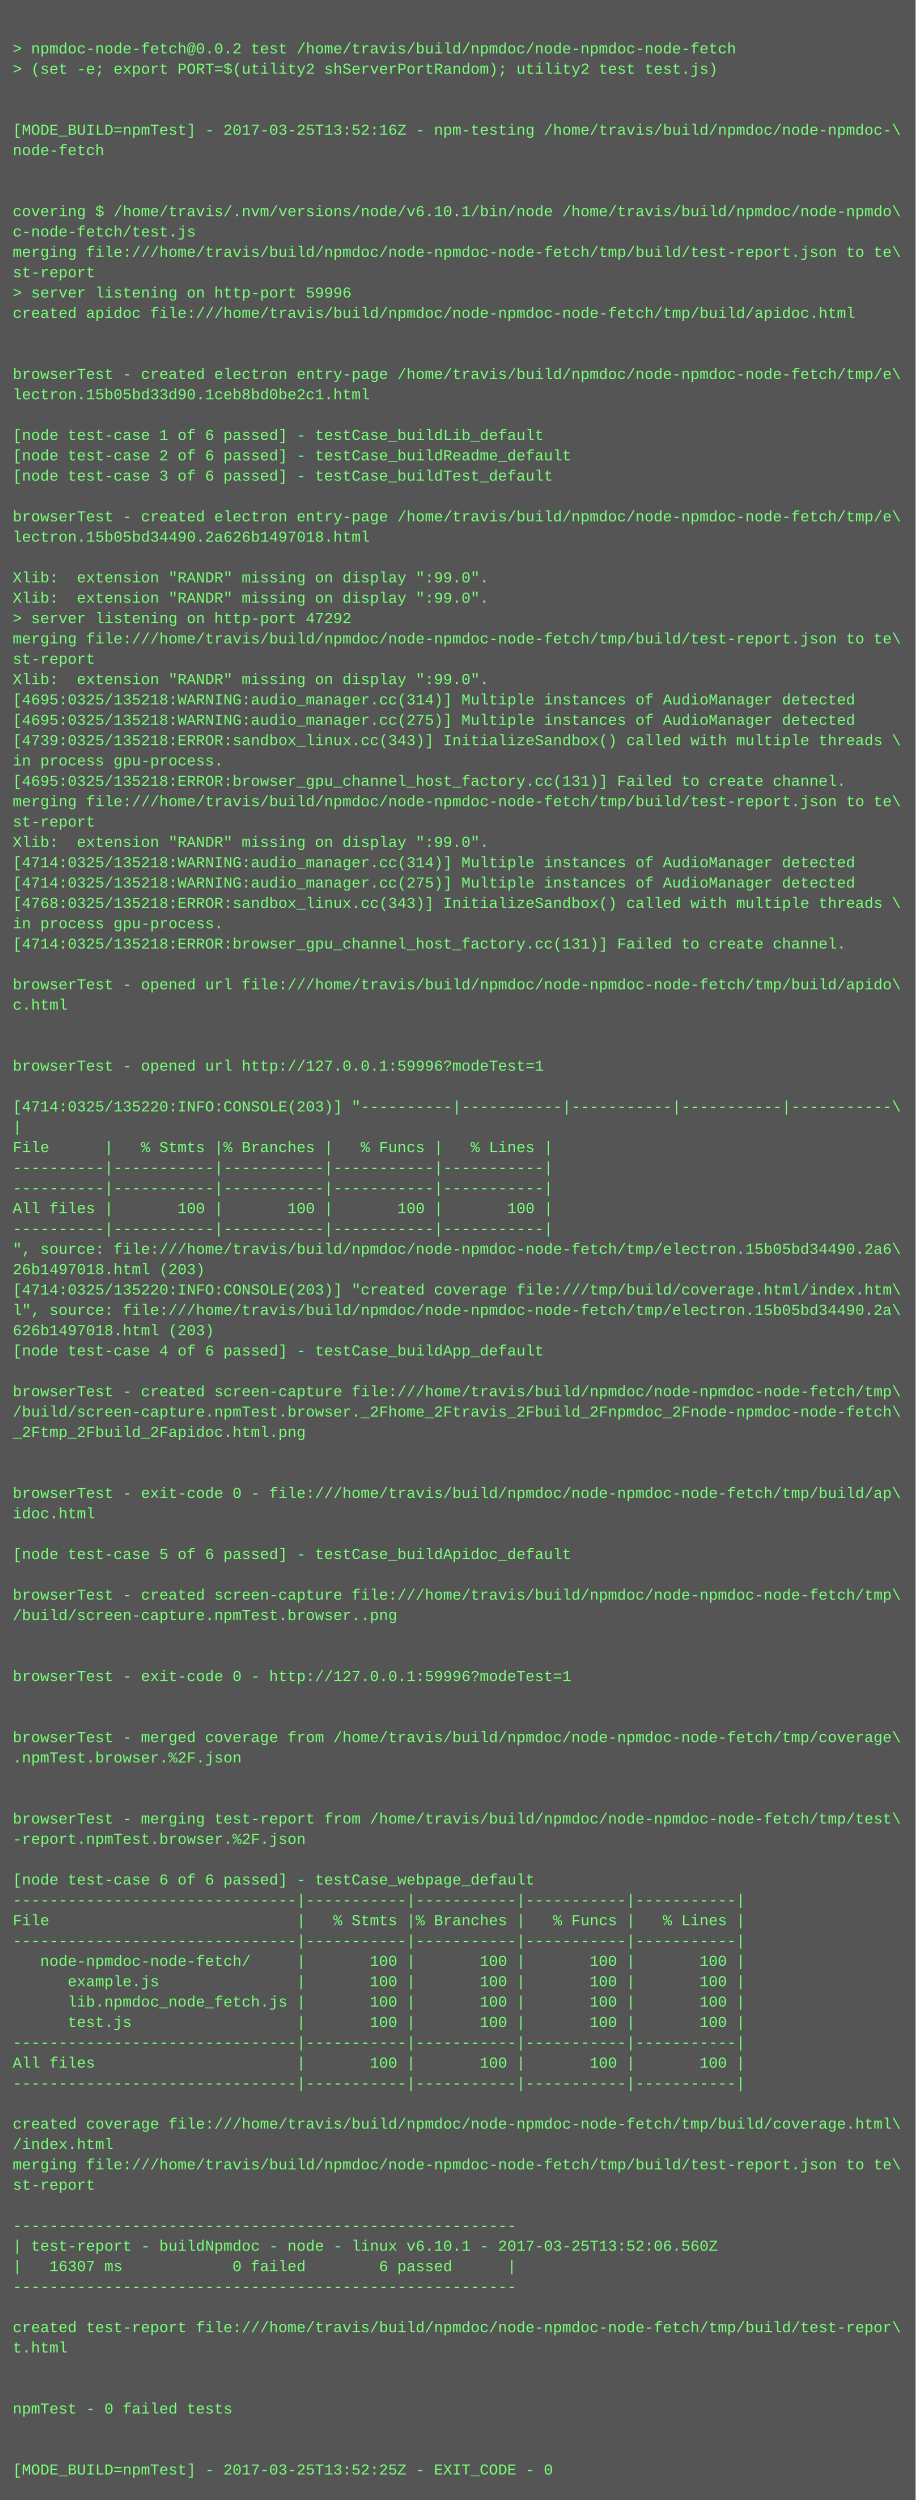
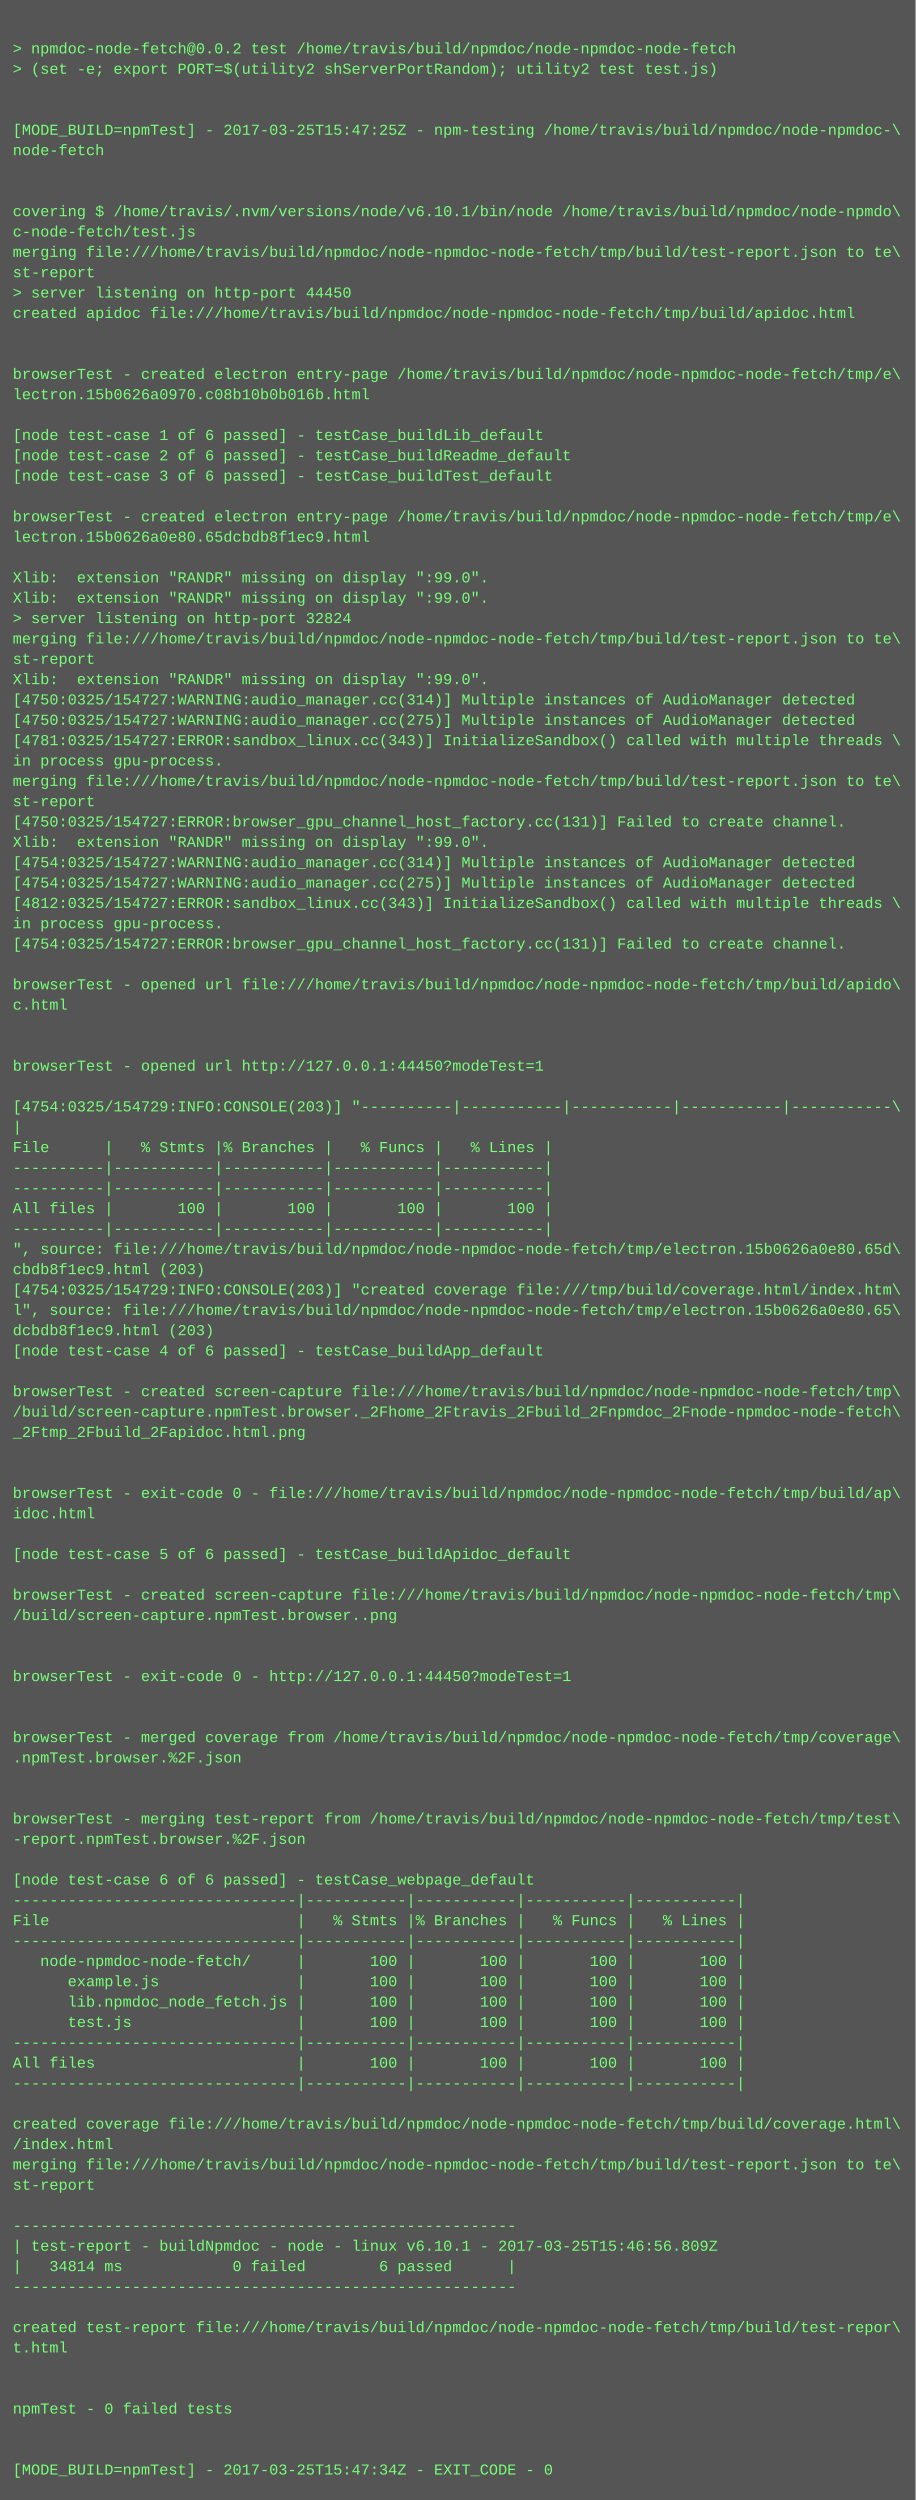
<svg xmlns="http://www.w3.org/2000/svg" height="1966" width="720">
  <rect height="1966" fill="#555" width="720" />
  <text fill="#7f7" font-family="Courier New" font-size="12" xml:space="preserve">
    <tspan x="10" y="26" />
    <tspan x="10" y="42">&gt; npmdoc-node-fetch@0.0.2 test /home/travis/build/npmdoc/node-npmdoc-node-fetch</tspan>
    <tspan x="10" y="58">&gt; (set -e; export PORT=$(utility2 shServerPortRandom); utility2 test test.js)</tspan>
    <tspan x="10" y="74" />
    <tspan x="10" y="90" />
-     <tspan x="10" y="106">[MODE_BUILD=npmTest] - 2017-03-25T13:52:16Z - npm-testing /home/travis/build/npmdoc/node-npmdoc-\</tspan>
+     <tspan x="10" y="106">[MODE_BUILD=npmTest] - 2017-03-25T15:47:25Z - npm-testing /home/travis/build/npmdoc/node-npmdoc-\</tspan>
    <tspan x="10" y="122">node-fetch</tspan>
    <tspan x="10" y="138" />
    <tspan x="10" y="154" />
    <tspan x="10" y="170">covering $ /home/travis/.nvm/versions/node/v6.10.1/bin/node /home/travis/build/npmdoc/node-npmdo\</tspan>
    <tspan x="10" y="186">c-node-fetch/test.js</tspan>
    <tspan x="10" y="202">merging file:///home/travis/build/npmdoc/node-npmdoc-node-fetch/tmp/build/test-report.json to te\</tspan>
    <tspan x="10" y="218">st-report</tspan>
-     <tspan x="10" y="234">&gt; server listening on http-port 59996</tspan>
+     <tspan x="10" y="234">&gt; server listening on http-port 44450</tspan>
    <tspan x="10" y="250">created apidoc file:///home/travis/build/npmdoc/node-npmdoc-node-fetch/tmp/build/apidoc.html</tspan>
    <tspan x="10" y="266" />
    <tspan x="10" y="282" />
    <tspan x="10" y="298">browserTest - created electron entry-page /home/travis/build/npmdoc/node-npmdoc-node-fetch/tmp/e\</tspan>
-     <tspan x="10" y="314">lectron.15b05bd33d90.1ceb8bd0be2c1.html</tspan>
+     <tspan x="10" y="314">lectron.15b0626a0970.c08b10b0b016b.html</tspan>
    <tspan x="10" y="330" />
    <tspan x="10" y="346">[node test-case 1 of 6 passed] - testCase_buildLib_default</tspan>
    <tspan x="10" y="362">[node test-case 2 of 6 passed] - testCase_buildReadme_default</tspan>
    <tspan x="10" y="378">[node test-case 3 of 6 passed] - testCase_buildTest_default</tspan>
    <tspan x="10" y="394" />
    <tspan x="10" y="410">browserTest - created electron entry-page /home/travis/build/npmdoc/node-npmdoc-node-fetch/tmp/e\</tspan>
-     <tspan x="10" y="426">lectron.15b05bd34490.2a626b1497018.html</tspan>
+     <tspan x="10" y="426">lectron.15b0626a0e80.65dcbdb8f1ec9.html</tspan>
    <tspan x="10" y="442" />
    <tspan x="10" y="458">Xlib:  extension "RANDR" missing on display ":99.0".</tspan>
    <tspan x="10" y="474">Xlib:  extension "RANDR" missing on display ":99.0".</tspan>
-     <tspan x="10" y="490">&gt; server listening on http-port 47292</tspan>
+     <tspan x="10" y="490">&gt; server listening on http-port 32824</tspan>
    <tspan x="10" y="506">merging file:///home/travis/build/npmdoc/node-npmdoc-node-fetch/tmp/build/test-report.json to te\</tspan>
    <tspan x="10" y="522">st-report</tspan>
    <tspan x="10" y="538">Xlib:  extension "RANDR" missing on display ":99.0".</tspan>
-     <tspan x="10" y="554">[4695:0325/135218:WARNING:audio_manager.cc(314)] Multiple instances of AudioManager detected</tspan>
-     <tspan x="10" y="570">[4695:0325/135218:WARNING:audio_manager.cc(275)] Multiple instances of AudioManager detected</tspan>
-     <tspan x="10" y="586">[4739:0325/135218:ERROR:sandbox_linux.cc(343)] InitializeSandbox() called with multiple threads \</tspan>
+     <tspan x="10" y="554">[4750:0325/154727:WARNING:audio_manager.cc(314)] Multiple instances of AudioManager detected</tspan>
+     <tspan x="10" y="570">[4750:0325/154727:WARNING:audio_manager.cc(275)] Multiple instances of AudioManager detected</tspan>
+     <tspan x="10" y="586">[4781:0325/154727:ERROR:sandbox_linux.cc(343)] InitializeSandbox() called with multiple threads \</tspan>
    <tspan x="10" y="602">in process gpu-process. </tspan>
-     <tspan x="10" y="618">[4695:0325/135218:ERROR:browser_gpu_channel_host_factory.cc(131)] Failed to create channel.</tspan>
-     <tspan x="10" y="634">merging file:///home/travis/build/npmdoc/node-npmdoc-node-fetch/tmp/build/test-report.json to te\</tspan>
-     <tspan x="10" y="650">st-report</tspan>
+     <tspan x="10" y="618">merging file:///home/travis/build/npmdoc/node-npmdoc-node-fetch/tmp/build/test-report.json to te\</tspan>
+     <tspan x="10" y="634">st-report</tspan>
+     <tspan x="10" y="650">[4750:0325/154727:ERROR:browser_gpu_channel_host_factory.cc(131)] Failed to create channel.</tspan>
    <tspan x="10" y="666">Xlib:  extension "RANDR" missing on display ":99.0".</tspan>
-     <tspan x="10" y="682">[4714:0325/135218:WARNING:audio_manager.cc(314)] Multiple instances of AudioManager detected</tspan>
-     <tspan x="10" y="698">[4714:0325/135218:WARNING:audio_manager.cc(275)] Multiple instances of AudioManager detected</tspan>
-     <tspan x="10" y="714">[4768:0325/135218:ERROR:sandbox_linux.cc(343)] InitializeSandbox() called with multiple threads \</tspan>
+     <tspan x="10" y="682">[4754:0325/154727:WARNING:audio_manager.cc(314)] Multiple instances of AudioManager detected</tspan>
+     <tspan x="10" y="698">[4754:0325/154727:WARNING:audio_manager.cc(275)] Multiple instances of AudioManager detected</tspan>
+     <tspan x="10" y="714">[4812:0325/154727:ERROR:sandbox_linux.cc(343)] InitializeSandbox() called with multiple threads \</tspan>
    <tspan x="10" y="730">in process gpu-process. </tspan>
-     <tspan x="10" y="746">[4714:0325/135218:ERROR:browser_gpu_channel_host_factory.cc(131)] Failed to create channel.</tspan>
+     <tspan x="10" y="746">[4754:0325/154727:ERROR:browser_gpu_channel_host_factory.cc(131)] Failed to create channel.</tspan>
    <tspan x="10" y="762" />
    <tspan x="10" y="778">browserTest - opened url file:///home/travis/build/npmdoc/node-npmdoc-node-fetch/tmp/build/apido\</tspan>
    <tspan x="10" y="794">c.html</tspan>
    <tspan x="10" y="810" />
    <tspan x="10" y="826" />
-     <tspan x="10" y="842">browserTest - opened url http://127.0.0.1:59996?modeTest=1</tspan>
+     <tspan x="10" y="842">browserTest - opened url http://127.0.0.1:44450?modeTest=1</tspan>
    <tspan x="10" y="858" />
-     <tspan x="10" y="874">[4714:0325/135220:INFO:CONSOLE(203)] "----------|-----------|-----------|-----------|-----------\</tspan>
+     <tspan x="10" y="874">[4754:0325/154729:INFO:CONSOLE(203)] "----------|-----------|-----------|-----------|-----------\</tspan>
    <tspan x="10" y="890">|</tspan>
    <tspan x="10" y="906">File      |   % Stmts |% Branches |   % Funcs |   % Lines |</tspan>
    <tspan x="10" y="922">----------|-----------|-----------|-----------|-----------|</tspan>
    <tspan x="10" y="938">----------|-----------|-----------|-----------|-----------|</tspan>
    <tspan x="10" y="954">All files |       100 |       100 |       100 |       100 |</tspan>
    <tspan x="10" y="970">----------|-----------|-----------|-----------|-----------|</tspan>
-     <tspan x="10" y="986">", source: file:///home/travis/build/npmdoc/node-npmdoc-node-fetch/tmp/electron.15b05bd34490.2a6\</tspan>
-     <tspan x="10" y="1002">26b1497018.html (203)</tspan>
-     <tspan x="10" y="1018">[4714:0325/135220:INFO:CONSOLE(203)] "created coverage file:///tmp/build/coverage.html/index.htm\</tspan>
-     <tspan x="10" y="1034">l", source: file:///home/travis/build/npmdoc/node-npmdoc-node-fetch/tmp/electron.15b05bd34490.2a\</tspan>
-     <tspan x="10" y="1050">626b1497018.html (203)</tspan>
+     <tspan x="10" y="986">", source: file:///home/travis/build/npmdoc/node-npmdoc-node-fetch/tmp/electron.15b0626a0e80.65d\</tspan>
+     <tspan x="10" y="1002">cbdb8f1ec9.html (203)</tspan>
+     <tspan x="10" y="1018">[4754:0325/154729:INFO:CONSOLE(203)] "created coverage file:///tmp/build/coverage.html/index.htm\</tspan>
+     <tspan x="10" y="1034">l", source: file:///home/travis/build/npmdoc/node-npmdoc-node-fetch/tmp/electron.15b0626a0e80.65\</tspan>
+     <tspan x="10" y="1050">dcbdb8f1ec9.html (203)</tspan>
    <tspan x="10" y="1066">[node test-case 4 of 6 passed] - testCase_buildApp_default</tspan>
    <tspan x="10" y="1082" />
    <tspan x="10" y="1098">browserTest - created screen-capture file:///home/travis/build/npmdoc/node-npmdoc-node-fetch/tmp\</tspan>
    <tspan x="10" y="1114">/build/screen-capture.npmTest.browser._2Fhome_2Ftravis_2Fbuild_2Fnpmdoc_2Fnode-npmdoc-node-fetch\</tspan>
    <tspan x="10" y="1130">_2Ftmp_2Fbuild_2Fapidoc.html.png</tspan>
    <tspan x="10" y="1146" />
    <tspan x="10" y="1162" />
    <tspan x="10" y="1178">browserTest - exit-code 0 - file:///home/travis/build/npmdoc/node-npmdoc-node-fetch/tmp/build/ap\</tspan>
    <tspan x="10" y="1194">idoc.html</tspan>
    <tspan x="10" y="1210" />
    <tspan x="10" y="1226">[node test-case 5 of 6 passed] - testCase_buildApidoc_default</tspan>
    <tspan x="10" y="1242" />
    <tspan x="10" y="1258">browserTest - created screen-capture file:///home/travis/build/npmdoc/node-npmdoc-node-fetch/tmp\</tspan>
    <tspan x="10" y="1274">/build/screen-capture.npmTest.browser..png</tspan>
    <tspan x="10" y="1290" />
    <tspan x="10" y="1306" />
-     <tspan x="10" y="1322">browserTest - exit-code 0 - http://127.0.0.1:59996?modeTest=1</tspan>
+     <tspan x="10" y="1322">browserTest - exit-code 0 - http://127.0.0.1:44450?modeTest=1</tspan>
    <tspan x="10" y="1338" />
    <tspan x="10" y="1354" />
    <tspan x="10" y="1370">browserTest - merged coverage from /home/travis/build/npmdoc/node-npmdoc-node-fetch/tmp/coverage\</tspan>
    <tspan x="10" y="1386">.npmTest.browser.%2F.json</tspan>
    <tspan x="10" y="1402" />
    <tspan x="10" y="1418" />
    <tspan x="10" y="1434">browserTest - merging test-report from /home/travis/build/npmdoc/node-npmdoc-node-fetch/tmp/test\</tspan>
    <tspan x="10" y="1450">-report.npmTest.browser.%2F.json</tspan>
    <tspan x="10" y="1466" />
    <tspan x="10" y="1482">[node test-case 6 of 6 passed] - testCase_webpage_default</tspan>
    <tspan x="10" y="1498">-------------------------------|-----------|-----------|-----------|-----------|</tspan>
    <tspan x="10" y="1514">File                           |   % Stmts |% Branches |   % Funcs |   % Lines |</tspan>
    <tspan x="10" y="1530">-------------------------------|-----------|-----------|-----------|-----------|</tspan>
    <tspan x="10" y="1546">   node-npmdoc-node-fetch/     |       100 |       100 |       100 |       100 |</tspan>
    <tspan x="10" y="1562">      example.js               |       100 |       100 |       100 |       100 |</tspan>
    <tspan x="10" y="1578">      lib.npmdoc_node_fetch.js |       100 |       100 |       100 |       100 |</tspan>
    <tspan x="10" y="1594">      test.js                  |       100 |       100 |       100 |       100 |</tspan>
    <tspan x="10" y="1610">-------------------------------|-----------|-----------|-----------|-----------|</tspan>
    <tspan x="10" y="1626">All files                      |       100 |       100 |       100 |       100 |</tspan>
    <tspan x="10" y="1642">-------------------------------|-----------|-----------|-----------|-----------|</tspan>
    <tspan x="10" y="1658" />
    <tspan x="10" y="1674">created coverage file:///home/travis/build/npmdoc/node-npmdoc-node-fetch/tmp/build/coverage.html\</tspan>
    <tspan x="10" y="1690">/index.html</tspan>
    <tspan x="10" y="1706">merging file:///home/travis/build/npmdoc/node-npmdoc-node-fetch/tmp/build/test-report.json to te\</tspan>
    <tspan x="10" y="1722">st-report</tspan>
    <tspan x="10" y="1738" />
    <tspan x="10" y="1754">-------------------------------------------------------</tspan>
-     <tspan x="10" y="1770">| test-report - buildNpmdoc - node - linux v6.10.1 - 2017-03-25T13:52:06.560Z</tspan>
-     <tspan x="10" y="1786">|   16307 ms            0 failed        6 passed      |</tspan>
+     <tspan x="10" y="1770">| test-report - buildNpmdoc - node - linux v6.10.1 - 2017-03-25T15:46:56.809Z</tspan>
+     <tspan x="10" y="1786">|   34814 ms            0 failed        6 passed      |</tspan>
    <tspan x="10" y="1802">-------------------------------------------------------</tspan>
    <tspan x="10" y="1818" />
    <tspan x="10" y="1834">created test-report file:///home/travis/build/npmdoc/node-npmdoc-node-fetch/tmp/build/test-repor\</tspan>
    <tspan x="10" y="1850">t.html</tspan>
    <tspan x="10" y="1866" />
    <tspan x="10" y="1882" />
    <tspan x="10" y="1898">npmTest - 0 failed tests</tspan>
    <tspan x="10" y="1914" />
    <tspan x="10" y="1930" />
-     <tspan x="10" y="1946">[MODE_BUILD=npmTest] - 2017-03-25T13:52:25Z - EXIT_CODE - 0</tspan>
+     <tspan x="10" y="1946">[MODE_BUILD=npmTest] - 2017-03-25T15:47:34Z - EXIT_CODE - 0</tspan>
  </text>
</svg>
